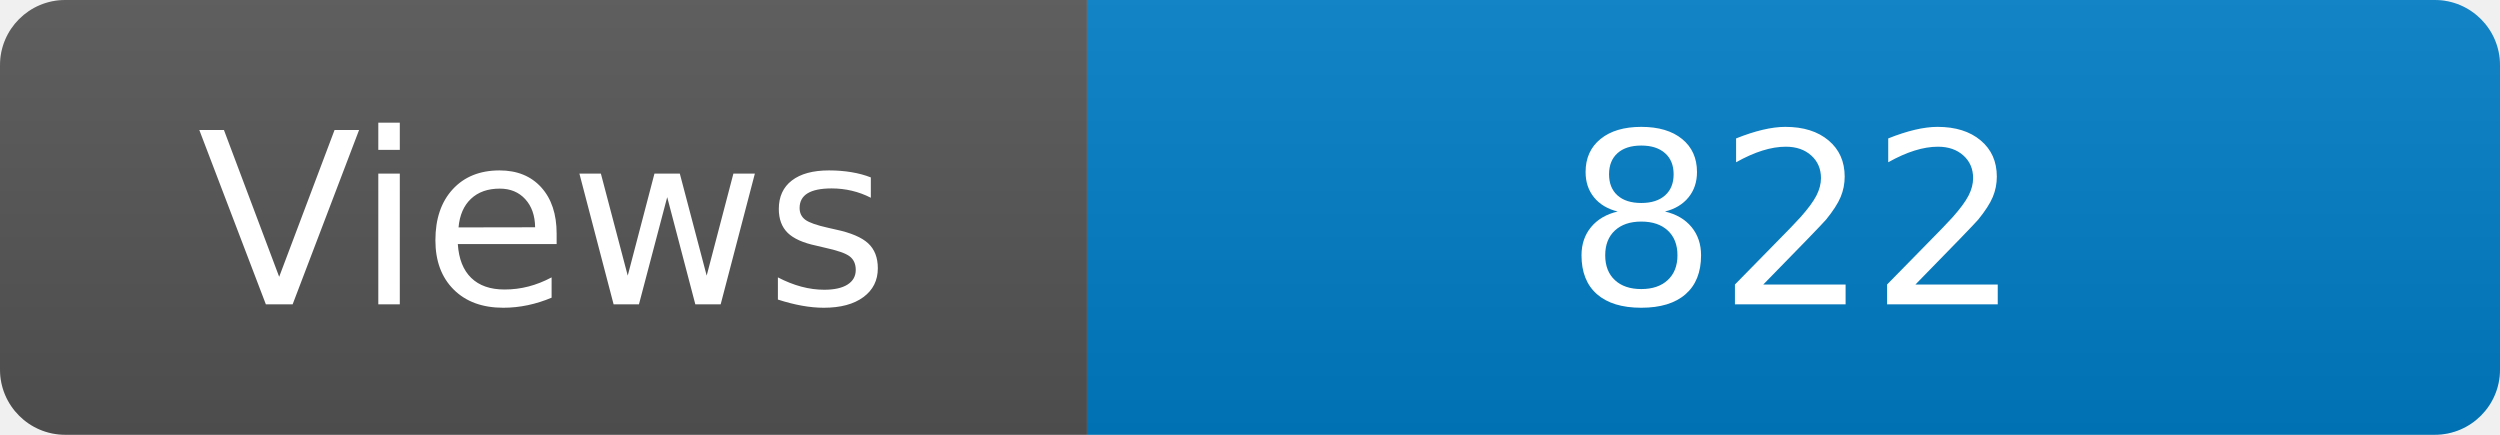
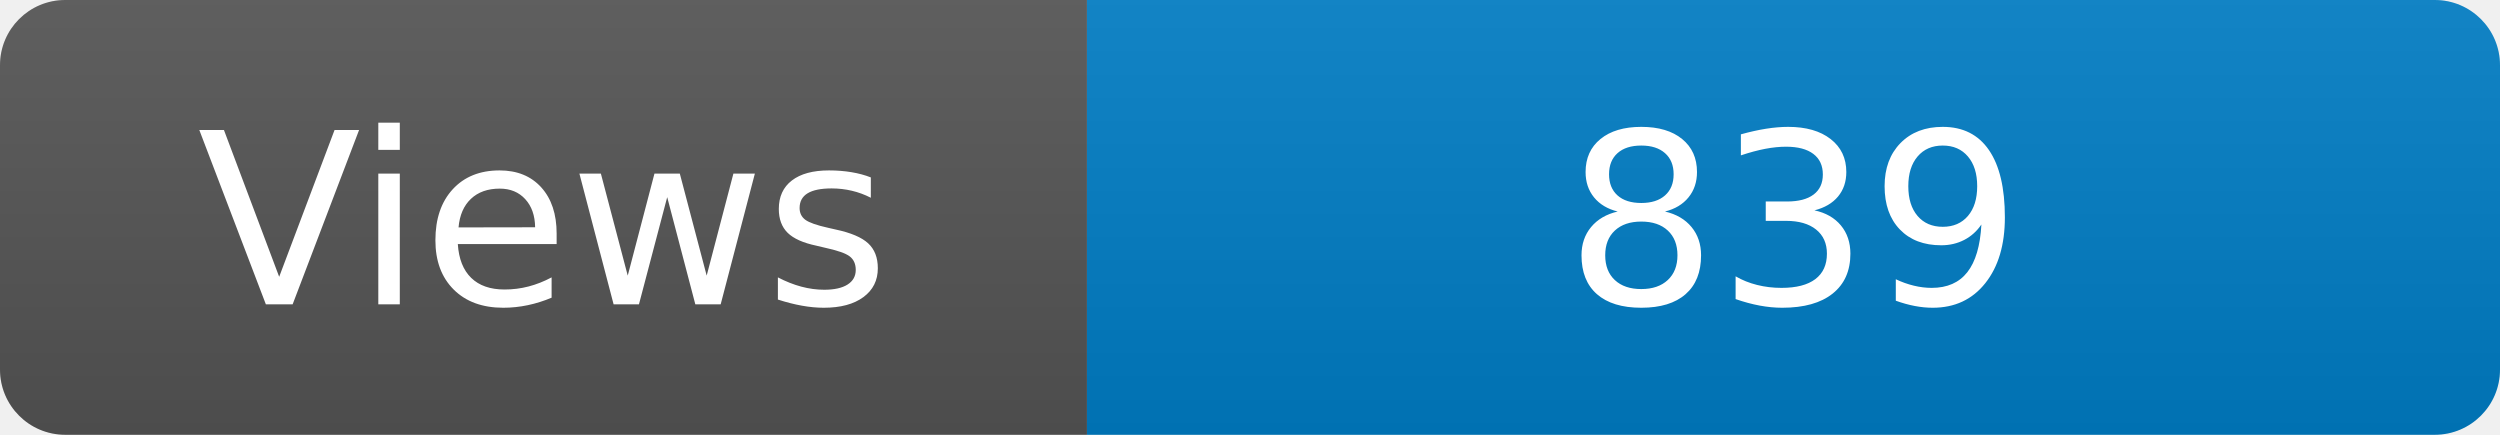
<svg xmlns="http://www.w3.org/2000/svg" width="115" height="20" role="img" aria-label="Maintained?: yes">
  <linearGradient id="s" x2="0" y2="100%">
    <stop offset="0" stop-color="#bbb" stop-opacity=".1" />
    <stop offset="1" stop-opacity=".1" />
  </linearGradient>
  <clipPath id="r">
    <rect width="115" height="20" rx="3" fill="#fff" />
  </clipPath>
  <g clip-path="url(#r)">
    <rect width="50" height="20" fill="#555" />
    <rect x="50" width="160" height="20" fill="#007ec6" />
    <rect width="115" height="20" fill="url(#s)" />
  </g>
  <g fill="#fff" text-anchor="middle" font-family="Verdana,Geneva,DejaVu Sans,sans-serif" font-size="110">
    <text x="250" y="140" transform="scale(.1)" fill="#fff">Views</text>
-     <text x="825" y="140" transform="scale(.1)" fill="#fff">822</text>
+     <text x="825" y="140" transform="scale(.1)" fill="#fff">839</text>
  </g>
</svg>
